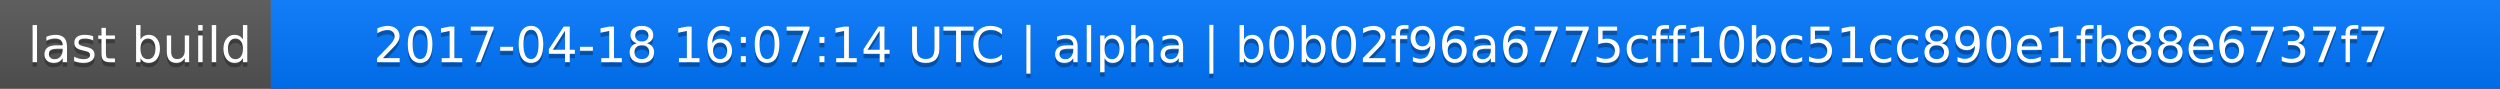
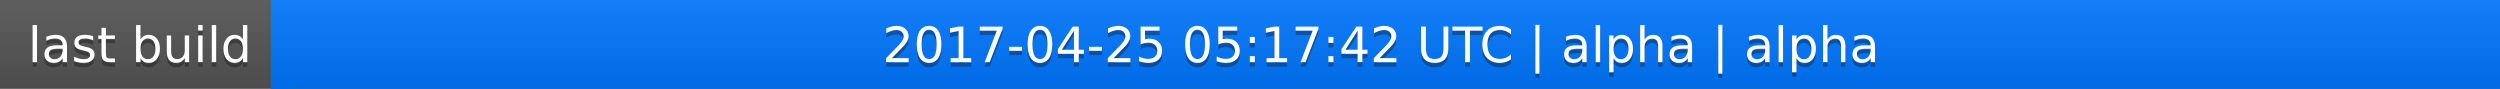
<svg xmlns="http://www.w3.org/2000/svg" width="563" height="20">
  <linearGradient id="a" x2="0" y2="100%">
    <stop offset="0" stop-color="#bbb" stop-opacity=".1" />
    <stop offset="1" stop-opacity=".1" />
  </linearGradient>
  <rect rx="0" width="563" height="20" fill="#555" />
  <rect rx="0" x="61" width="502" height="20" fill="#07f" />
  <path fill="#07f" d="M61 0h4v20h-4z" />
  <rect rx="0" width="563" height="20" fill="url(#a)" />
  <g fill="#fff" text-anchor="middle" font-family="DejaVu Sans,Verdana,Geneva,sans-serif" font-size="11">
    <text x="31.5" y="15" fill="#010101" fill-opacity=".3">last build</text>
    <text x="31.5" y="14">last build</text>
-     <text x="311" y="15" fill="#010101" fill-opacity=".3">2017-04-18 16:07:14 UTC | alpha | b0b02f96a6775cff10bc51cc890e1fb88e6737f7</text>
-     <text x="311" y="14">2017-04-18 16:07:14 UTC | alpha | b0b02f96a6775cff10bc51cc890e1fb88e6737f7</text>
+     <text x="311" y="15" fill="#010101" fill-opacity=".3">2017-04-25 05:17:42 UTC | alpha | alpha</text>
+     <text x="311" y="14">2017-04-25 05:17:42 UTC | alpha | alpha</text>
  </g>
</svg>
